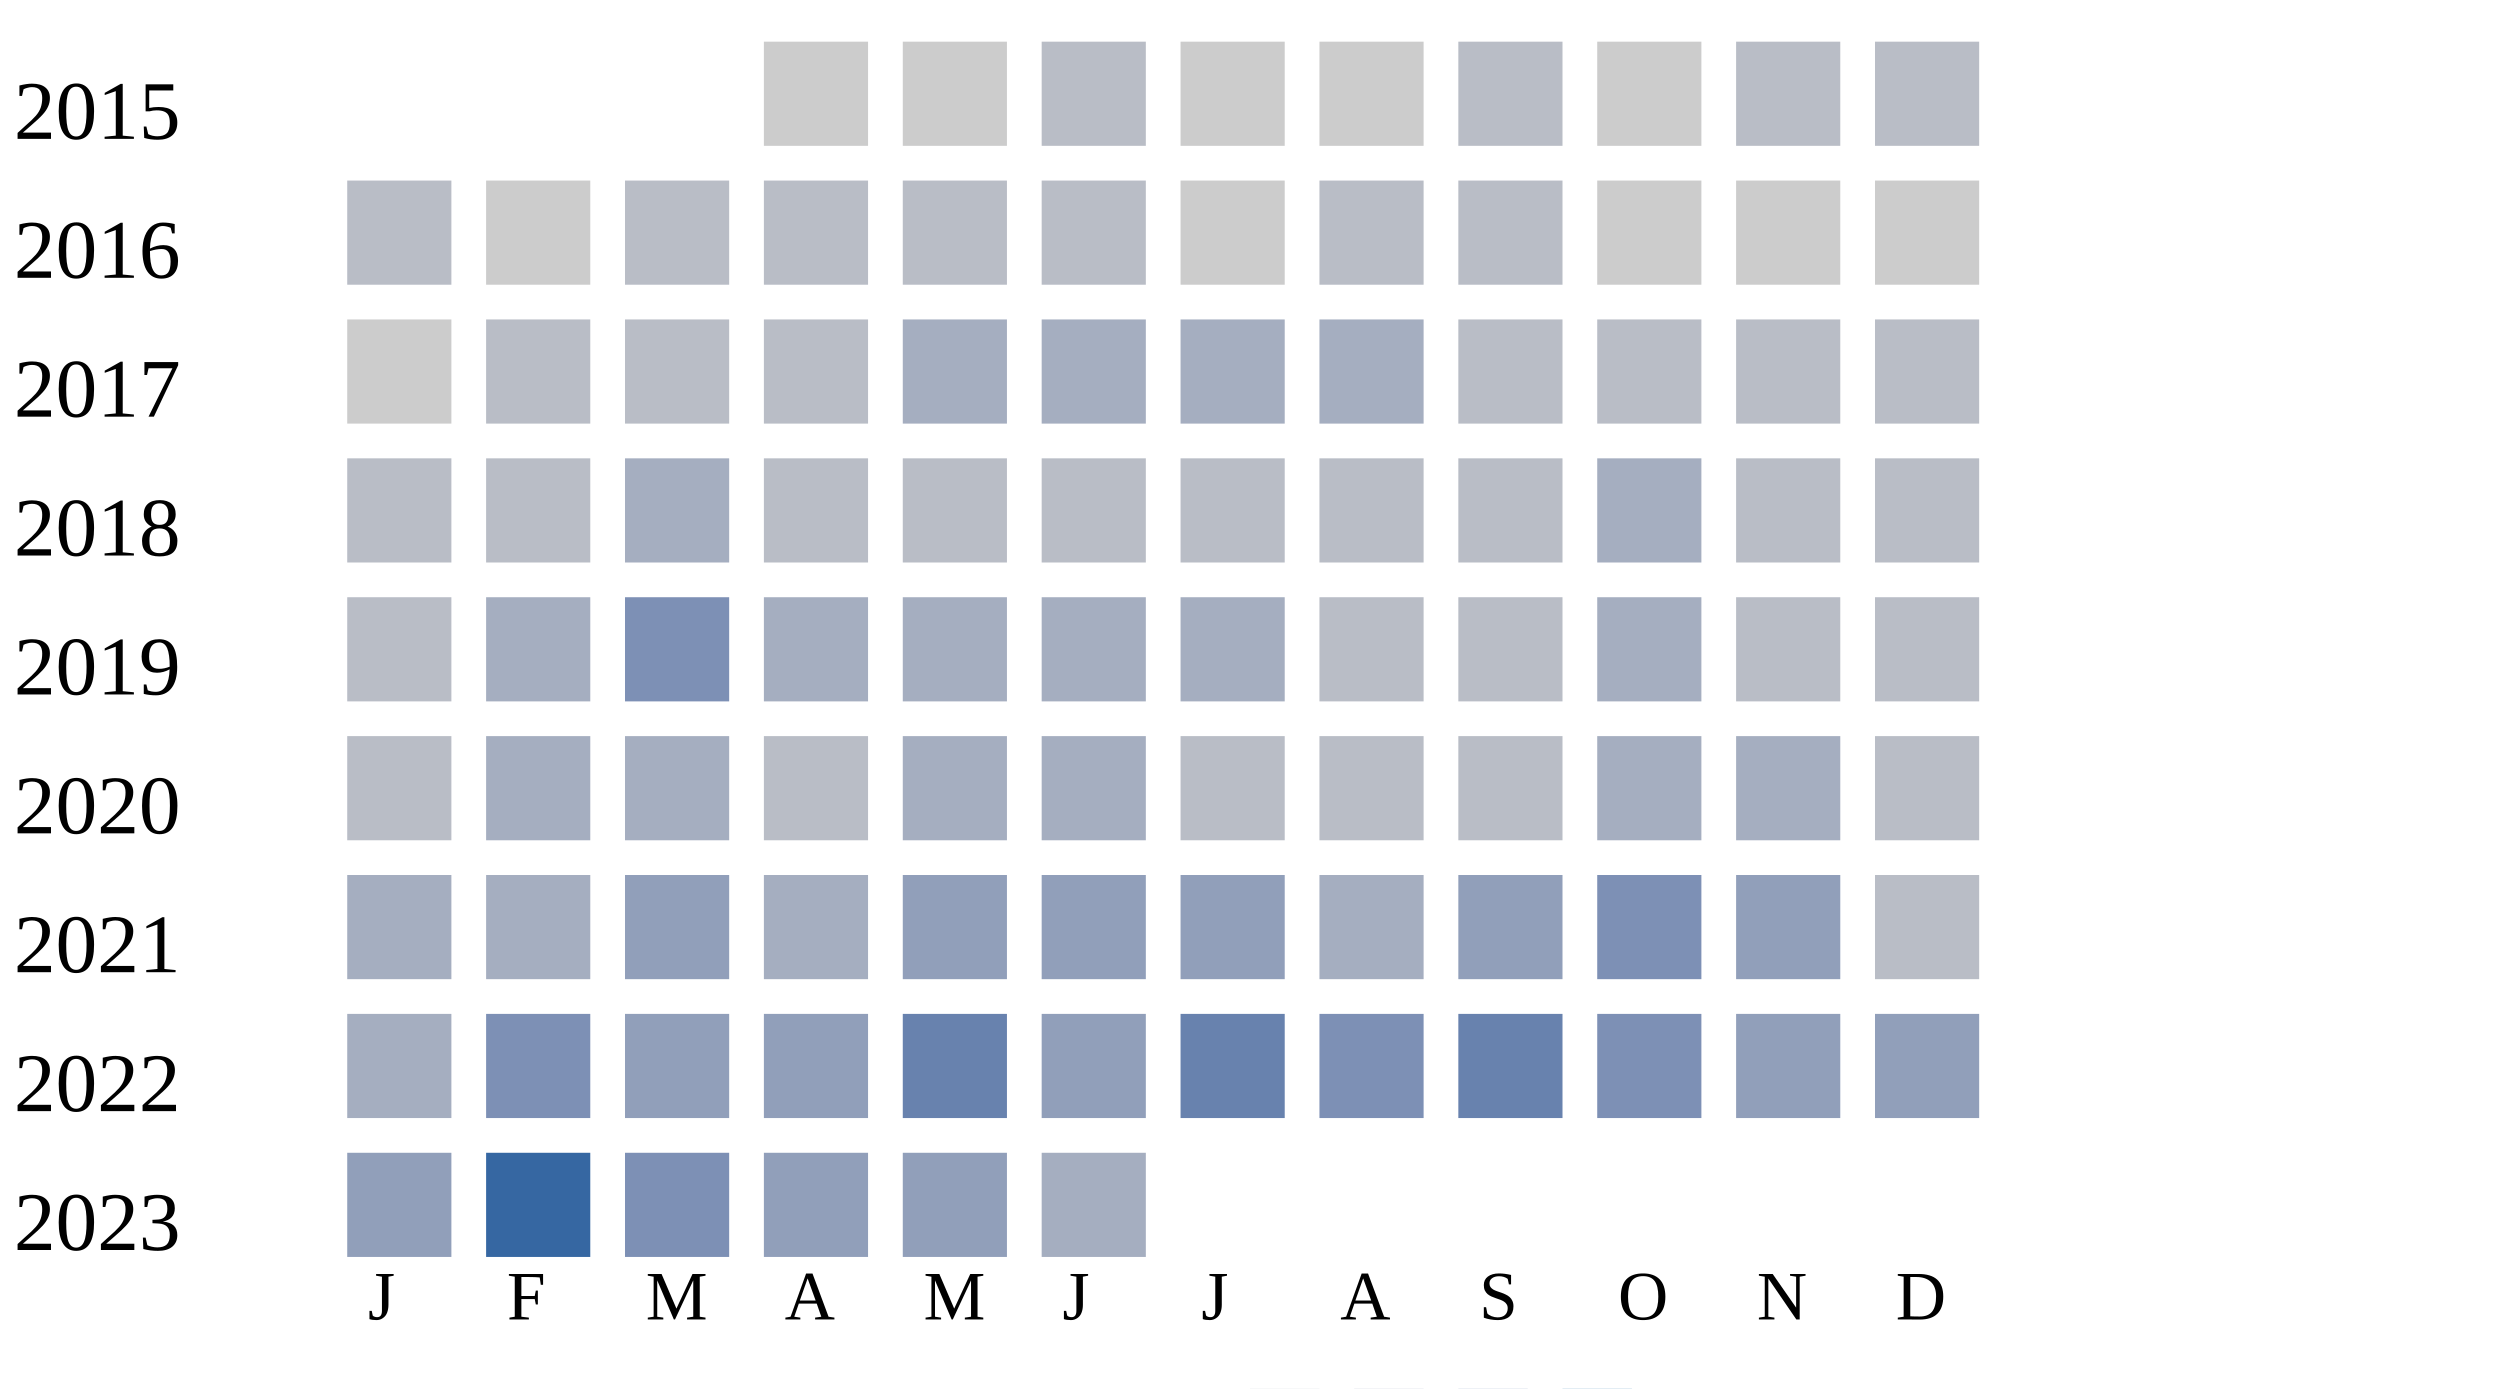
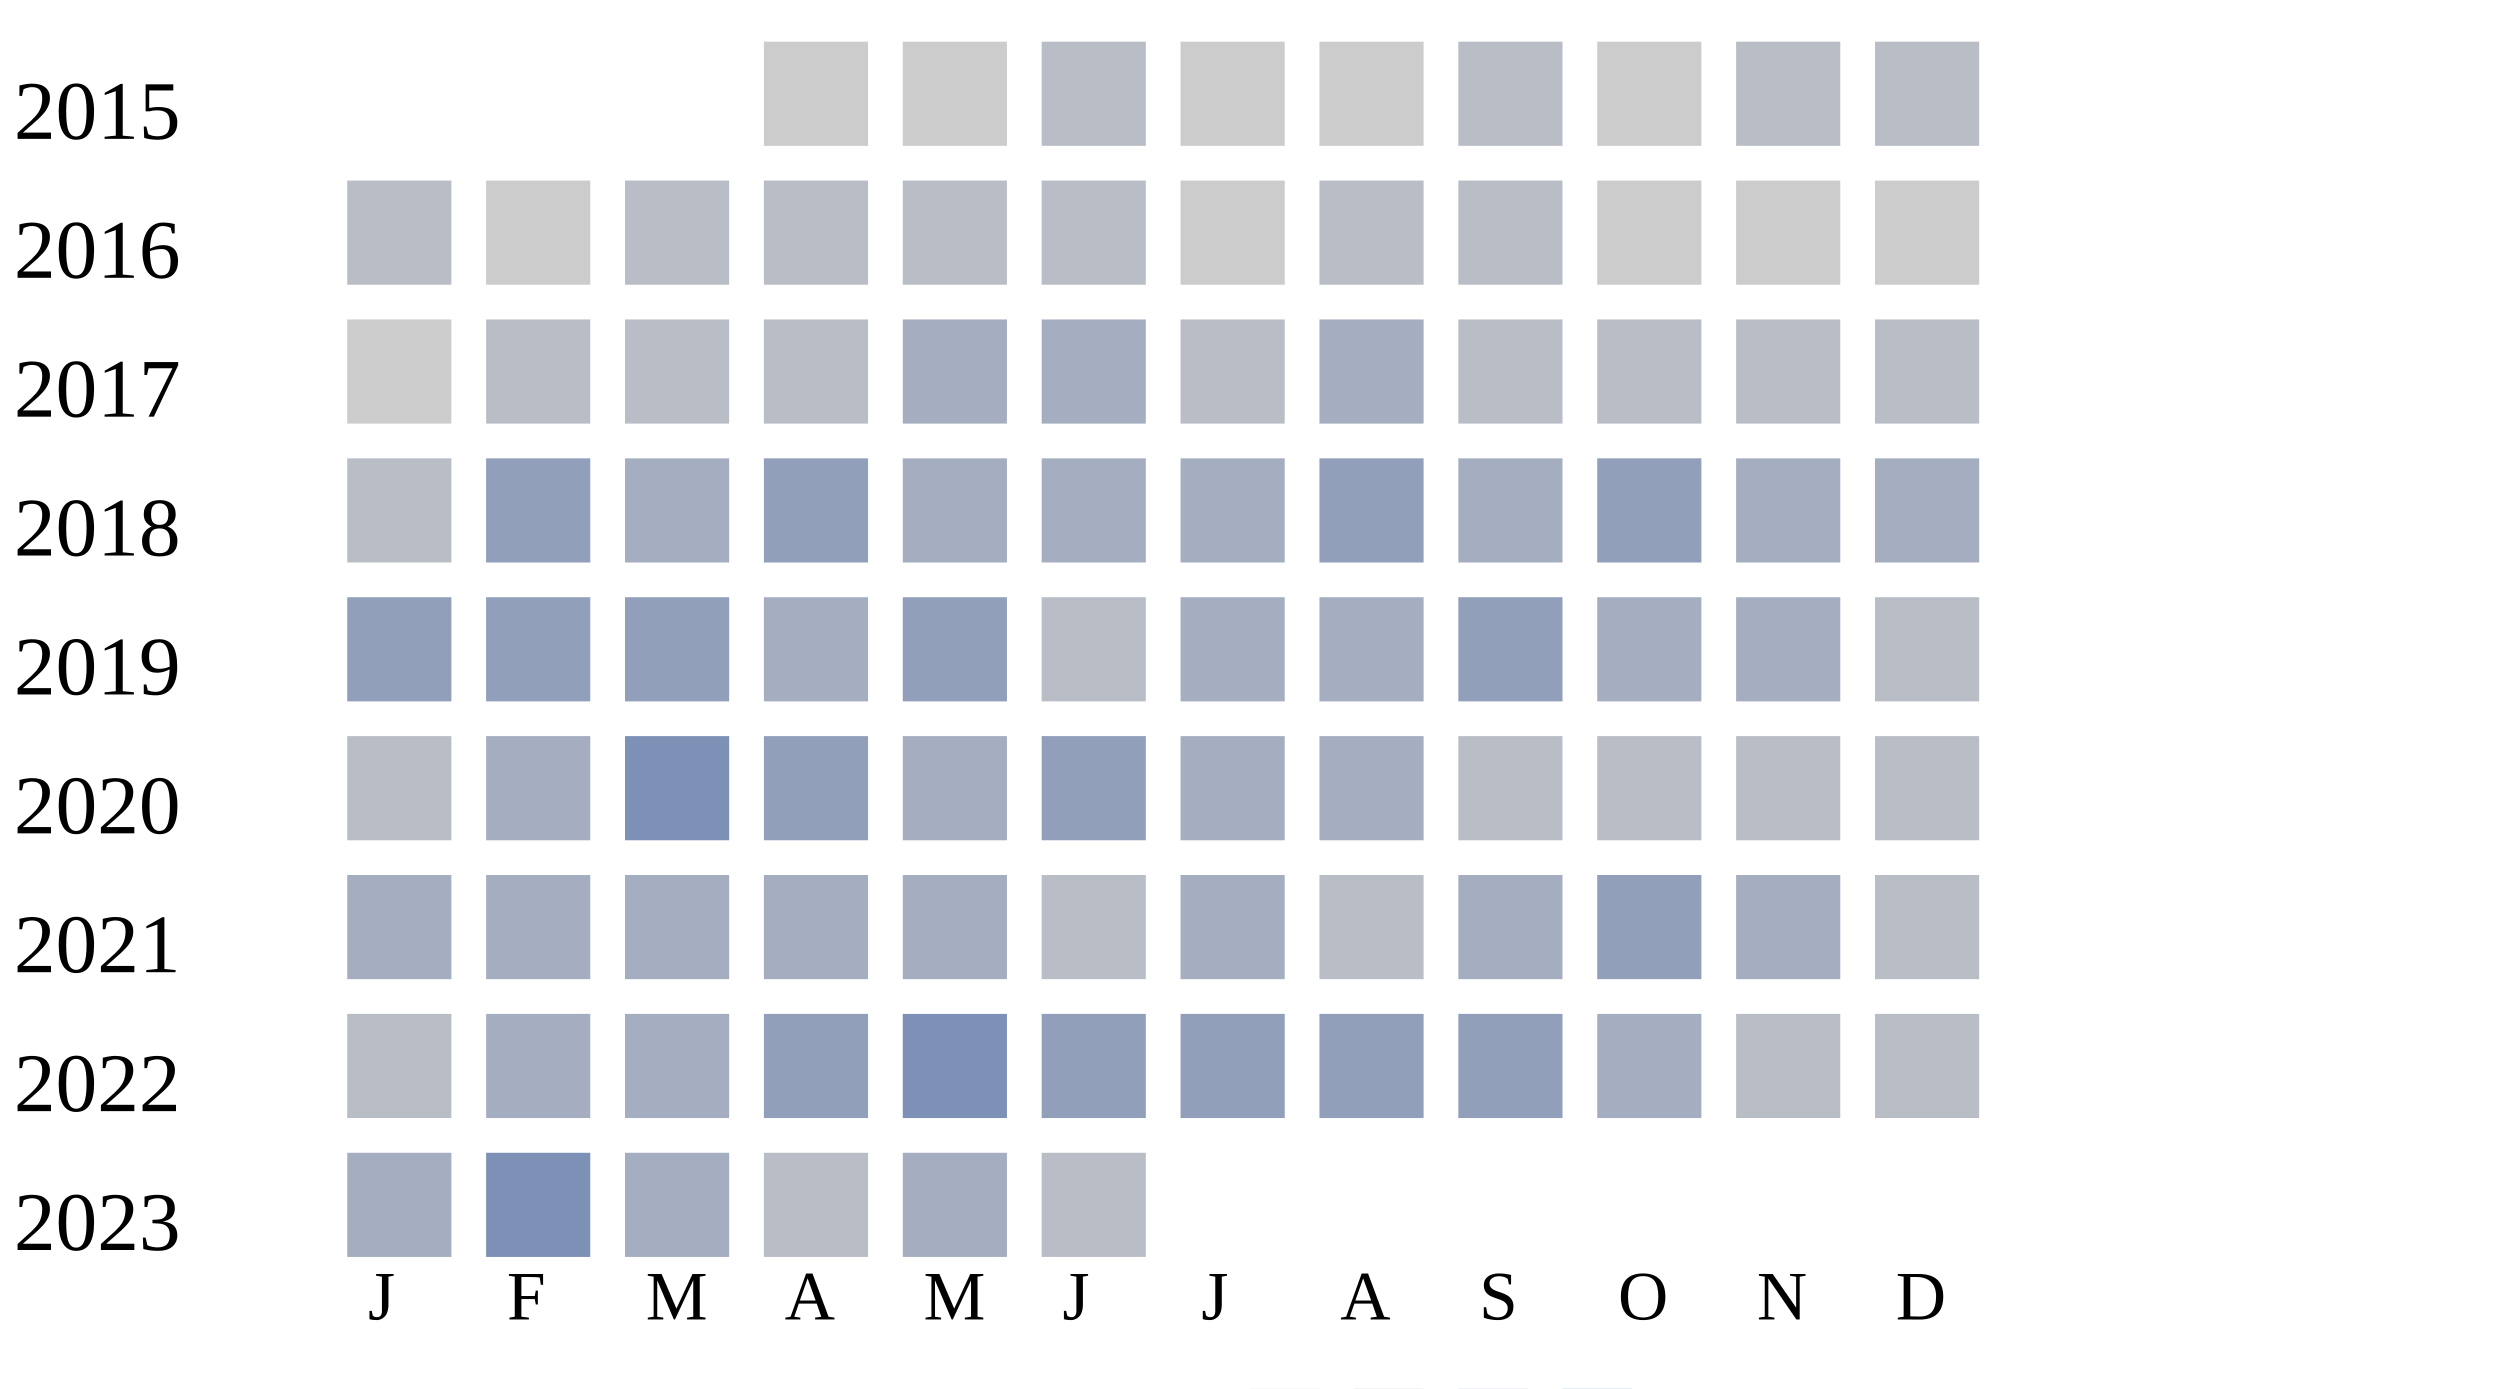
<svg xmlns="http://www.w3.org/2000/svg" width="360" height="200">
  <g transform="translate(0 0)">
    <text x="2" y="20">2015</text>
    <rect x="110" y="6" width="15" height="15" fill="#cccccc" />
    <rect x="130" y="6" width="15" height="15" fill="#cccccc" />
    <rect x="150" y="6" width="15" height="15" fill="#b9bdc6" />
    <rect x="170" y="6" width="15" height="15" fill="#cccccc" />
    <rect x="190" y="6" width="15" height="15" fill="#cccccc" />
    <rect x="210" y="6" width="15" height="15" fill="#b9bdc6" />
    <rect x="230" y="6" width="15" height="15" fill="#cccccc" />
    <rect x="250" y="6" width="15" height="15" fill="#b9bdc6" />
    <rect x="270" y="6" width="15" height="15" fill="#b9bdc6" />
  </g>
  <g transform="translate(0 20)">
    <text x="2" y="20">2016</text>
    <rect x="50" y="6" width="15" height="15" fill="#b9bdc6" />
    <rect x="70" y="6" width="15" height="15" fill="#cccccc" />
    <rect x="90" y="6" width="15" height="15" fill="#b9bdc6" />
    <rect x="110" y="6" width="15" height="15" fill="#b9bdc6" />
    <rect x="130" y="6" width="15" height="15" fill="#b9bdc6" />
    <rect x="150" y="6" width="15" height="15" fill="#b9bdc6" />
    <rect x="170" y="6" width="15" height="15" fill="#cccccc" />
    <rect x="190" y="6" width="15" height="15" fill="#b9bdc6" />
    <rect x="210" y="6" width="15" height="15" fill="#b9bdc6" />
    <rect x="230" y="6" width="15" height="15" fill="#cccccc" />
    <rect x="250" y="6" width="15" height="15" fill="#cccccc" />
    <rect x="270" y="6" width="15" height="15" fill="#cccccc" />
  </g>
  <g transform="translate(0 40)">
    <text x="2" y="20">2017</text>
    <rect x="50" y="6" width="15" height="15" fill="#cccccc" />
    <rect x="70" y="6" width="15" height="15" fill="#b9bdc6" />
    <rect x="90" y="6" width="15" height="15" fill="#b9bdc6" />
    <rect x="110" y="6" width="15" height="15" fill="#b9bdc6" />
    <rect x="130" y="6" width="15" height="15" fill="#a5aec0" />
    <rect x="150" y="6" width="15" height="15" fill="#a5aec0" />
-     <rect x="170" y="6" width="15" height="15" fill="#a5aec0" />
+     <rect x="170" y="6" width="15" height="15" fill="#b9bdc6" />
    <rect x="190" y="6" width="15" height="15" fill="#a5aec0" />
    <rect x="210" y="6" width="15" height="15" fill="#b9bdc6" />
    <rect x="230" y="6" width="15" height="15" fill="#b9bdc6" />
    <rect x="250" y="6" width="15" height="15" fill="#b9bdc6" />
    <rect x="270" y="6" width="15" height="15" fill="#b9bdc6" />
  </g>
  <g transform="translate(0 60)">
    <text x="2" y="20">2018</text>
    <rect x="50" y="6" width="15" height="15" fill="#b9bdc6" />
-     <rect x="70" y="6" width="15" height="15" fill="#b9bdc6" />
+     <rect x="70" y="6" width="15" height="15" fill="#919fba" />
    <rect x="90" y="6" width="15" height="15" fill="#a5aec0" />
-     <rect x="110" y="6" width="15" height="15" fill="#b9bdc6" />
-     <rect x="130" y="6" width="15" height="15" fill="#b9bdc6" />
-     <rect x="150" y="6" width="15" height="15" fill="#b9bdc6" />
-     <rect x="170" y="6" width="15" height="15" fill="#b9bdc6" />
-     <rect x="190" y="6" width="15" height="15" fill="#b9bdc6" />
-     <rect x="210" y="6" width="15" height="15" fill="#b9bdc6" />
-     <rect x="230" y="6" width="15" height="15" fill="#a5aec0" />
-     <rect x="250" y="6" width="15" height="15" fill="#b9bdc6" />
-     <rect x="270" y="6" width="15" height="15" fill="#b9bdc6" />
+     <rect x="110" y="6" width="15" height="15" fill="#919fba" />
+     <rect x="130" y="6" width="15" height="15" fill="#a5aec0" />
+     <rect x="150" y="6" width="15" height="15" fill="#a5aec0" />
+     <rect x="170" y="6" width="15" height="15" fill="#a5aec0" />
+     <rect x="190" y="6" width="15" height="15" fill="#919fba" />
+     <rect x="210" y="6" width="15" height="15" fill="#a5aec0" />
+     <rect x="230" y="6" width="15" height="15" fill="#919fba" />
+     <rect x="250" y="6" width="15" height="15" fill="#a5aec0" />
+     <rect x="270" y="6" width="15" height="15" fill="#a5aec0" />
  </g>
  <g transform="translate(0 80)">
    <text x="2" y="20">2019</text>
-     <rect x="50" y="6" width="15" height="15" fill="#b9bdc6" />
-     <rect x="70" y="6" width="15" height="15" fill="#a5aec0" />
-     <rect x="90" y="6" width="15" height="15" fill="#7d90b5" />
+     <rect x="50" y="6" width="15" height="15" fill="#919fba" />
+     <rect x="70" y="6" width="15" height="15" fill="#919fba" />
+     <rect x="90" y="6" width="15" height="15" fill="#919fba" />
    <rect x="110" y="6" width="15" height="15" fill="#a5aec0" />
-     <rect x="130" y="6" width="15" height="15" fill="#a5aec0" />
-     <rect x="150" y="6" width="15" height="15" fill="#a5aec0" />
+     <rect x="130" y="6" width="15" height="15" fill="#919fba" />
+     <rect x="150" y="6" width="15" height="15" fill="#b9bdc6" />
    <rect x="170" y="6" width="15" height="15" fill="#a5aec0" />
-     <rect x="190" y="6" width="15" height="15" fill="#b9bdc6" />
-     <rect x="210" y="6" width="15" height="15" fill="#b9bdc6" />
+     <rect x="190" y="6" width="15" height="15" fill="#a5aec0" />
+     <rect x="210" y="6" width="15" height="15" fill="#919fba" />
    <rect x="230" y="6" width="15" height="15" fill="#a5aec0" />
-     <rect x="250" y="6" width="15" height="15" fill="#b9bdc6" />
+     <rect x="250" y="6" width="15" height="15" fill="#a5aec0" />
    <rect x="270" y="6" width="15" height="15" fill="#b9bdc6" />
  </g>
  <g transform="translate(0 100)">
    <text x="2" y="20">2020</text>
    <rect x="50" y="6" width="15" height="15" fill="#b9bdc6" />
    <rect x="70" y="6" width="15" height="15" fill="#a5aec0" />
-     <rect x="90" y="6" width="15" height="15" fill="#a5aec0" />
-     <rect x="110" y="6" width="15" height="15" fill="#b9bdc6" />
+     <rect x="90" y="6" width="15" height="15" fill="#7d90b5" />
+     <rect x="110" y="6" width="15" height="15" fill="#919fba" />
    <rect x="130" y="6" width="15" height="15" fill="#a5aec0" />
-     <rect x="150" y="6" width="15" height="15" fill="#a5aec0" />
-     <rect x="170" y="6" width="15" height="15" fill="#b9bdc6" />
-     <rect x="190" y="6" width="15" height="15" fill="#b9bdc6" />
+     <rect x="150" y="6" width="15" height="15" fill="#919fba" />
+     <rect x="170" y="6" width="15" height="15" fill="#a5aec0" />
+     <rect x="190" y="6" width="15" height="15" fill="#a5aec0" />
    <rect x="210" y="6" width="15" height="15" fill="#b9bdc6" />
-     <rect x="230" y="6" width="15" height="15" fill="#a5aec0" />
-     <rect x="250" y="6" width="15" height="15" fill="#a5aec0" />
+     <rect x="230" y="6" width="15" height="15" fill="#b9bdc6" />
+     <rect x="250" y="6" width="15" height="15" fill="#b9bdc6" />
    <rect x="270" y="6" width="15" height="15" fill="#b9bdc6" />
  </g>
  <g transform="translate(0 120)">
    <text x="2" y="20">2021</text>
    <rect x="50" y="6" width="15" height="15" fill="#a5aec0" />
    <rect x="70" y="6" width="15" height="15" fill="#a5aec0" />
-     <rect x="90" y="6" width="15" height="15" fill="#919fba" />
+     <rect x="90" y="6" width="15" height="15" fill="#a5aec0" />
    <rect x="110" y="6" width="15" height="15" fill="#a5aec0" />
-     <rect x="130" y="6" width="15" height="15" fill="#919fba" />
-     <rect x="150" y="6" width="15" height="15" fill="#919fba" />
-     <rect x="170" y="6" width="15" height="15" fill="#919fba" />
-     <rect x="190" y="6" width="15" height="15" fill="#a5aec0" />
-     <rect x="210" y="6" width="15" height="15" fill="#919fba" />
-     <rect x="230" y="6" width="15" height="15" fill="#7d90b5" />
-     <rect x="250" y="6" width="15" height="15" fill="#919fba" />
+     <rect x="130" y="6" width="15" height="15" fill="#a5aec0" />
+     <rect x="150" y="6" width="15" height="15" fill="#b9bdc6" />
+     <rect x="170" y="6" width="15" height="15" fill="#a5aec0" />
+     <rect x="190" y="6" width="15" height="15" fill="#b9bdc6" />
+     <rect x="210" y="6" width="15" height="15" fill="#a5aec0" />
+     <rect x="230" y="6" width="15" height="15" fill="#919fba" />
+     <rect x="250" y="6" width="15" height="15" fill="#a5aec0" />
    <rect x="270" y="6" width="15" height="15" fill="#b9bdc6" />
  </g>
  <g transform="translate(0 140)">
    <text x="2" y="20">2022</text>
-     <rect x="50" y="6" width="15" height="15" fill="#a5aec0" />
-     <rect x="70" y="6" width="15" height="15" fill="#7d90b5" />
-     <rect x="90" y="6" width="15" height="15" fill="#919fba" />
+     <rect x="50" y="6" width="15" height="15" fill="#b9bdc6" />
+     <rect x="70" y="6" width="15" height="15" fill="#a5aec0" />
+     <rect x="90" y="6" width="15" height="15" fill="#a5aec0" />
    <rect x="110" y="6" width="15" height="15" fill="#919fba" />
-     <rect x="130" y="6" width="15" height="15" fill="#6882ae" />
+     <rect x="130" y="6" width="15" height="15" fill="#7d90b5" />
    <rect x="150" y="6" width="15" height="15" fill="#919fba" />
-     <rect x="170" y="6" width="15" height="15" fill="#6882ae" />
-     <rect x="190" y="6" width="15" height="15" fill="#7d90b5" />
-     <rect x="210" y="6" width="15" height="15" fill="#6882ae" />
-     <rect x="230" y="6" width="15" height="15" fill="#7d90b5" />
-     <rect x="250" y="6" width="15" height="15" fill="#919fba" />
-     <rect x="270" y="6" width="15" height="15" fill="#919fba" />
+     <rect x="170" y="6" width="15" height="15" fill="#919fba" />
+     <rect x="190" y="6" width="15" height="15" fill="#919fba" />
+     <rect x="210" y="6" width="15" height="15" fill="#919fba" />
+     <rect x="230" y="6" width="15" height="15" fill="#a5aec0" />
+     <rect x="250" y="6" width="15" height="15" fill="#b9bdc6" />
+     <rect x="270" y="6" width="15" height="15" fill="#b9bdc6" />
  </g>
  <g transform="translate(0 160)">
    <text x="2" y="20">2023</text>
-     <rect x="50" y="6" width="15" height="15" fill="#919fba" />
-     <rect x="70" y="6" width="15" height="15" fill="#3667a2" />
-     <rect x="90" y="6" width="15" height="15" fill="#7d90b5" />
-     <rect x="110" y="6" width="15" height="15" fill="#919fba" />
-     <rect x="130" y="6" width="15" height="15" fill="#919fba" />
-     <rect x="150" y="6" width="15" height="15" fill="#a5aec0" />
+     <rect x="50" y="6" width="15" height="15" fill="#a5aec0" />
+     <rect x="70" y="6" width="15" height="15" fill="#7d90b5" />
+     <rect x="90" y="6" width="15" height="15" fill="#a5aec0" />
+     <rect x="110" y="6" width="15" height="15" fill="#b9bdc6" />
+     <rect x="130" y="6" width="15" height="15" fill="#a5aec0" />
+     <rect x="150" y="6" width="15" height="15" fill="#b9bdc6" />
  </g>
  <text style="font-size: 10px; text-align: center" x="53" y="190">J</text>
  <text style="font-size: 10px; text-align: center" x="73" y="190">F</text>
  <text style="font-size: 10px; text-align: center" x="93" y="190">M</text>
  <text style="font-size: 10px; text-align: center" x="113" y="190">A</text>
  <text style="font-size: 10px; text-align: center" x="133" y="190">M</text>
  <text style="font-size: 10px; text-align: center" x="153" y="190">J</text>
  <text style="font-size: 10px; text-align: center" x="173" y="190">J</text>
  <text style="font-size: 10px; text-align: center" x="193" y="190">A</text>
  <text style="font-size: 10px; text-align: center" x="213" y="190">S</text>
  <text style="font-size: 10px; text-align: center" x="233" y="190">O</text>
  <text style="font-size: 10px; text-align: center" x="253" y="190">N</text>
  <text style="font-size: 10px; text-align: center" x="273" y="190">D</text>
  <text style="font-size: 10px;" x="155" y="209">Less</text>
  <rect fill="#b9bdc6" width="10" height="10" x="180" y="200" />
  <rect fill="#919fba" width="10" height="10" x="195" y="200" />
  <rect fill="#6882ae" width="10" height="10" x="210" y="200" />
  <rect fill="#005a9c" width="10" height="10" x="225" y="200" />
  <text x="240" y="209" style="font-size: 10px;">More</text>
</svg>
